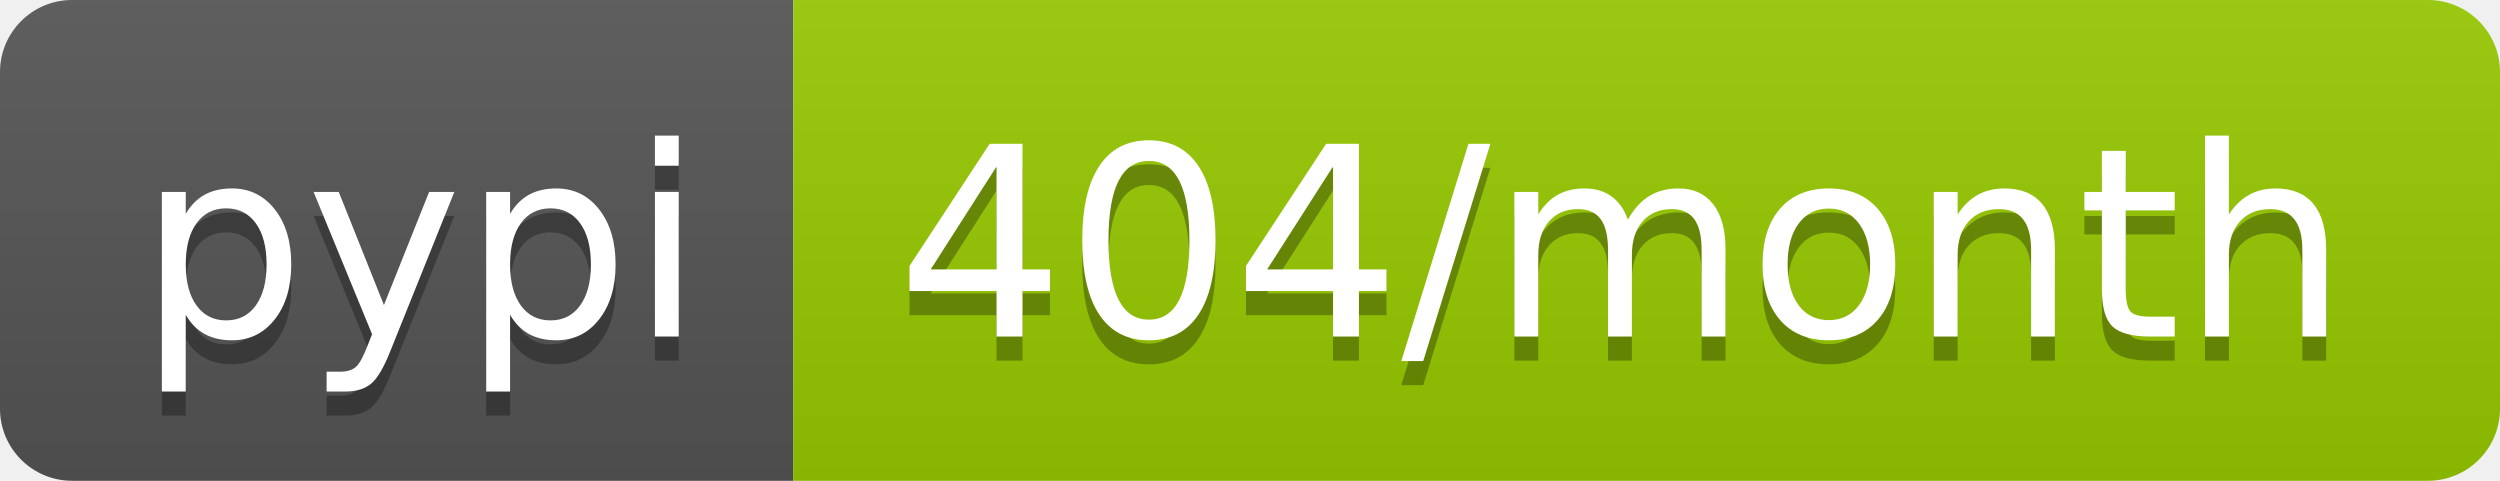
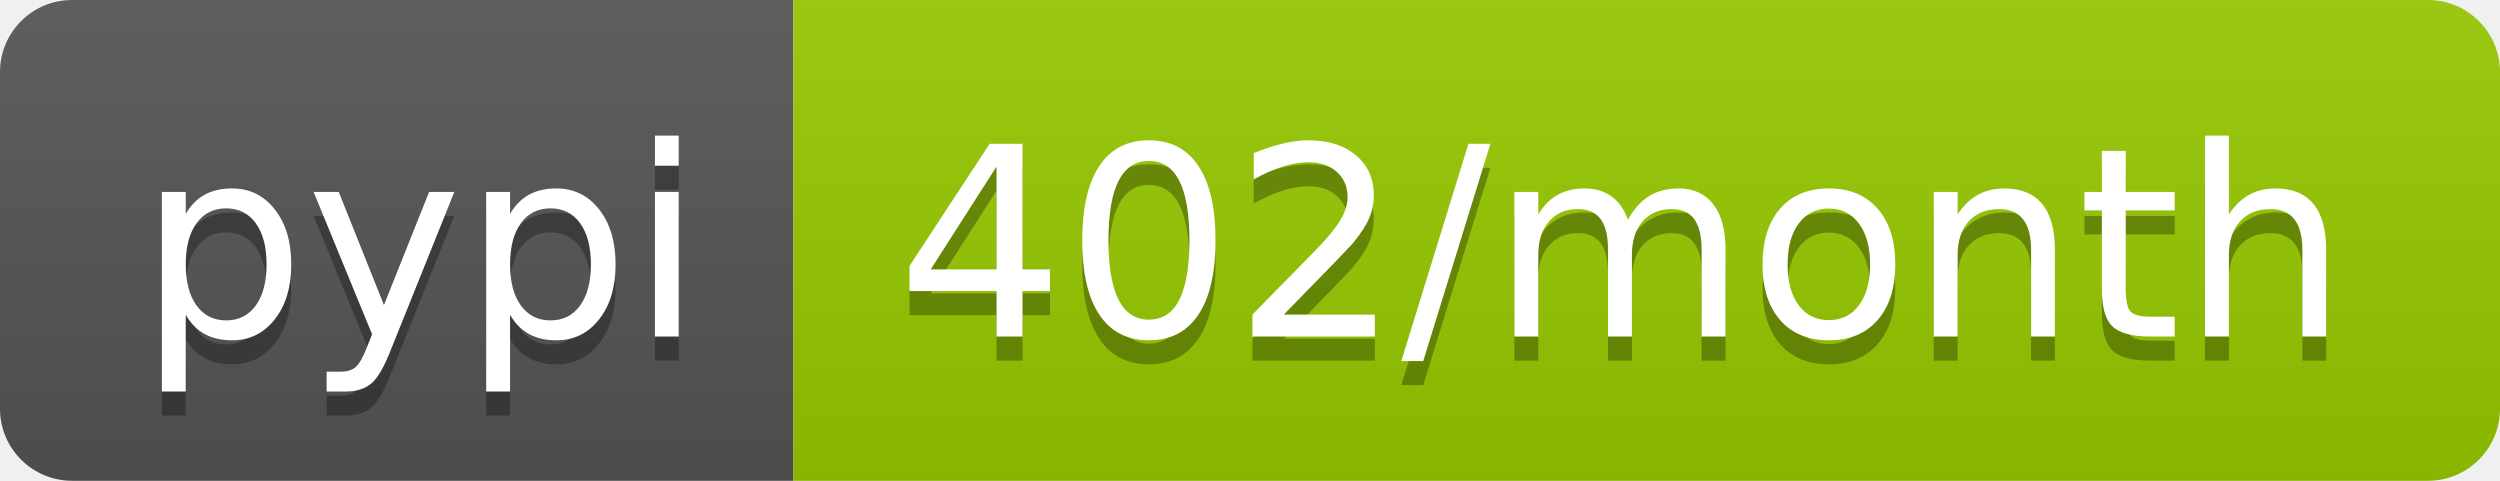
- <svg xmlns="http://www.w3.org/2000/svg" width="104" height="20" role="img" aria-label="pypi: 404/month">
+ <svg xmlns="http://www.w3.org/2000/svg" width="104" height="20" role="img" aria-label="pypi: 402/month">
  <linearGradient id="s" x2="0" y2="100%">
    <stop offset="0" stop-color="#bbb" stop-opacity=".1" />
    <stop offset="1" stop-opacity=".1" />
  </linearGradient>
  <clipPath id="r">
    <rect width="104" height="20" rx="3" fill="#fff" />
  </clipPath>
  <g clip-path="url(#r)">
    <rect width="33" height="20" fill="#555" />
    <rect x="33" width="71" height="20" fill="#97ca00" />
    <rect width="104" height="20" fill="url(#s)" />
  </g>
  <g fill="#fff" text-anchor="middle" font-family="Verdana,Geneva,DejaVu Sans,sans-serif" text-rendering="geometricPrecision" font-size="110">
    <text aria-hidden="true" x="175" y="150" fill="#010101" fill-opacity=".3" transform="scale(.1)" textLength="230">pypi</text>
    <text x="175" y="140" transform="scale(.1)" fill="#fff" textLength="230">pypi</text>
-     <text aria-hidden="true" x="675" y="150" fill="#010101" fill-opacity=".3" transform="scale(.1)" textLength="610">404/month</text>
-     <text x="675" y="140" transform="scale(.1)" fill="#fff" textLength="610">404/month</text>
+     <text aria-hidden="true" x="675" y="150" fill="#010101" fill-opacity=".3" transform="scale(.1)" textLength="610">402/month</text>
+     <text x="675" y="140" transform="scale(.1)" fill="#fff" textLength="610">402/month</text>
  </g>
</svg>
